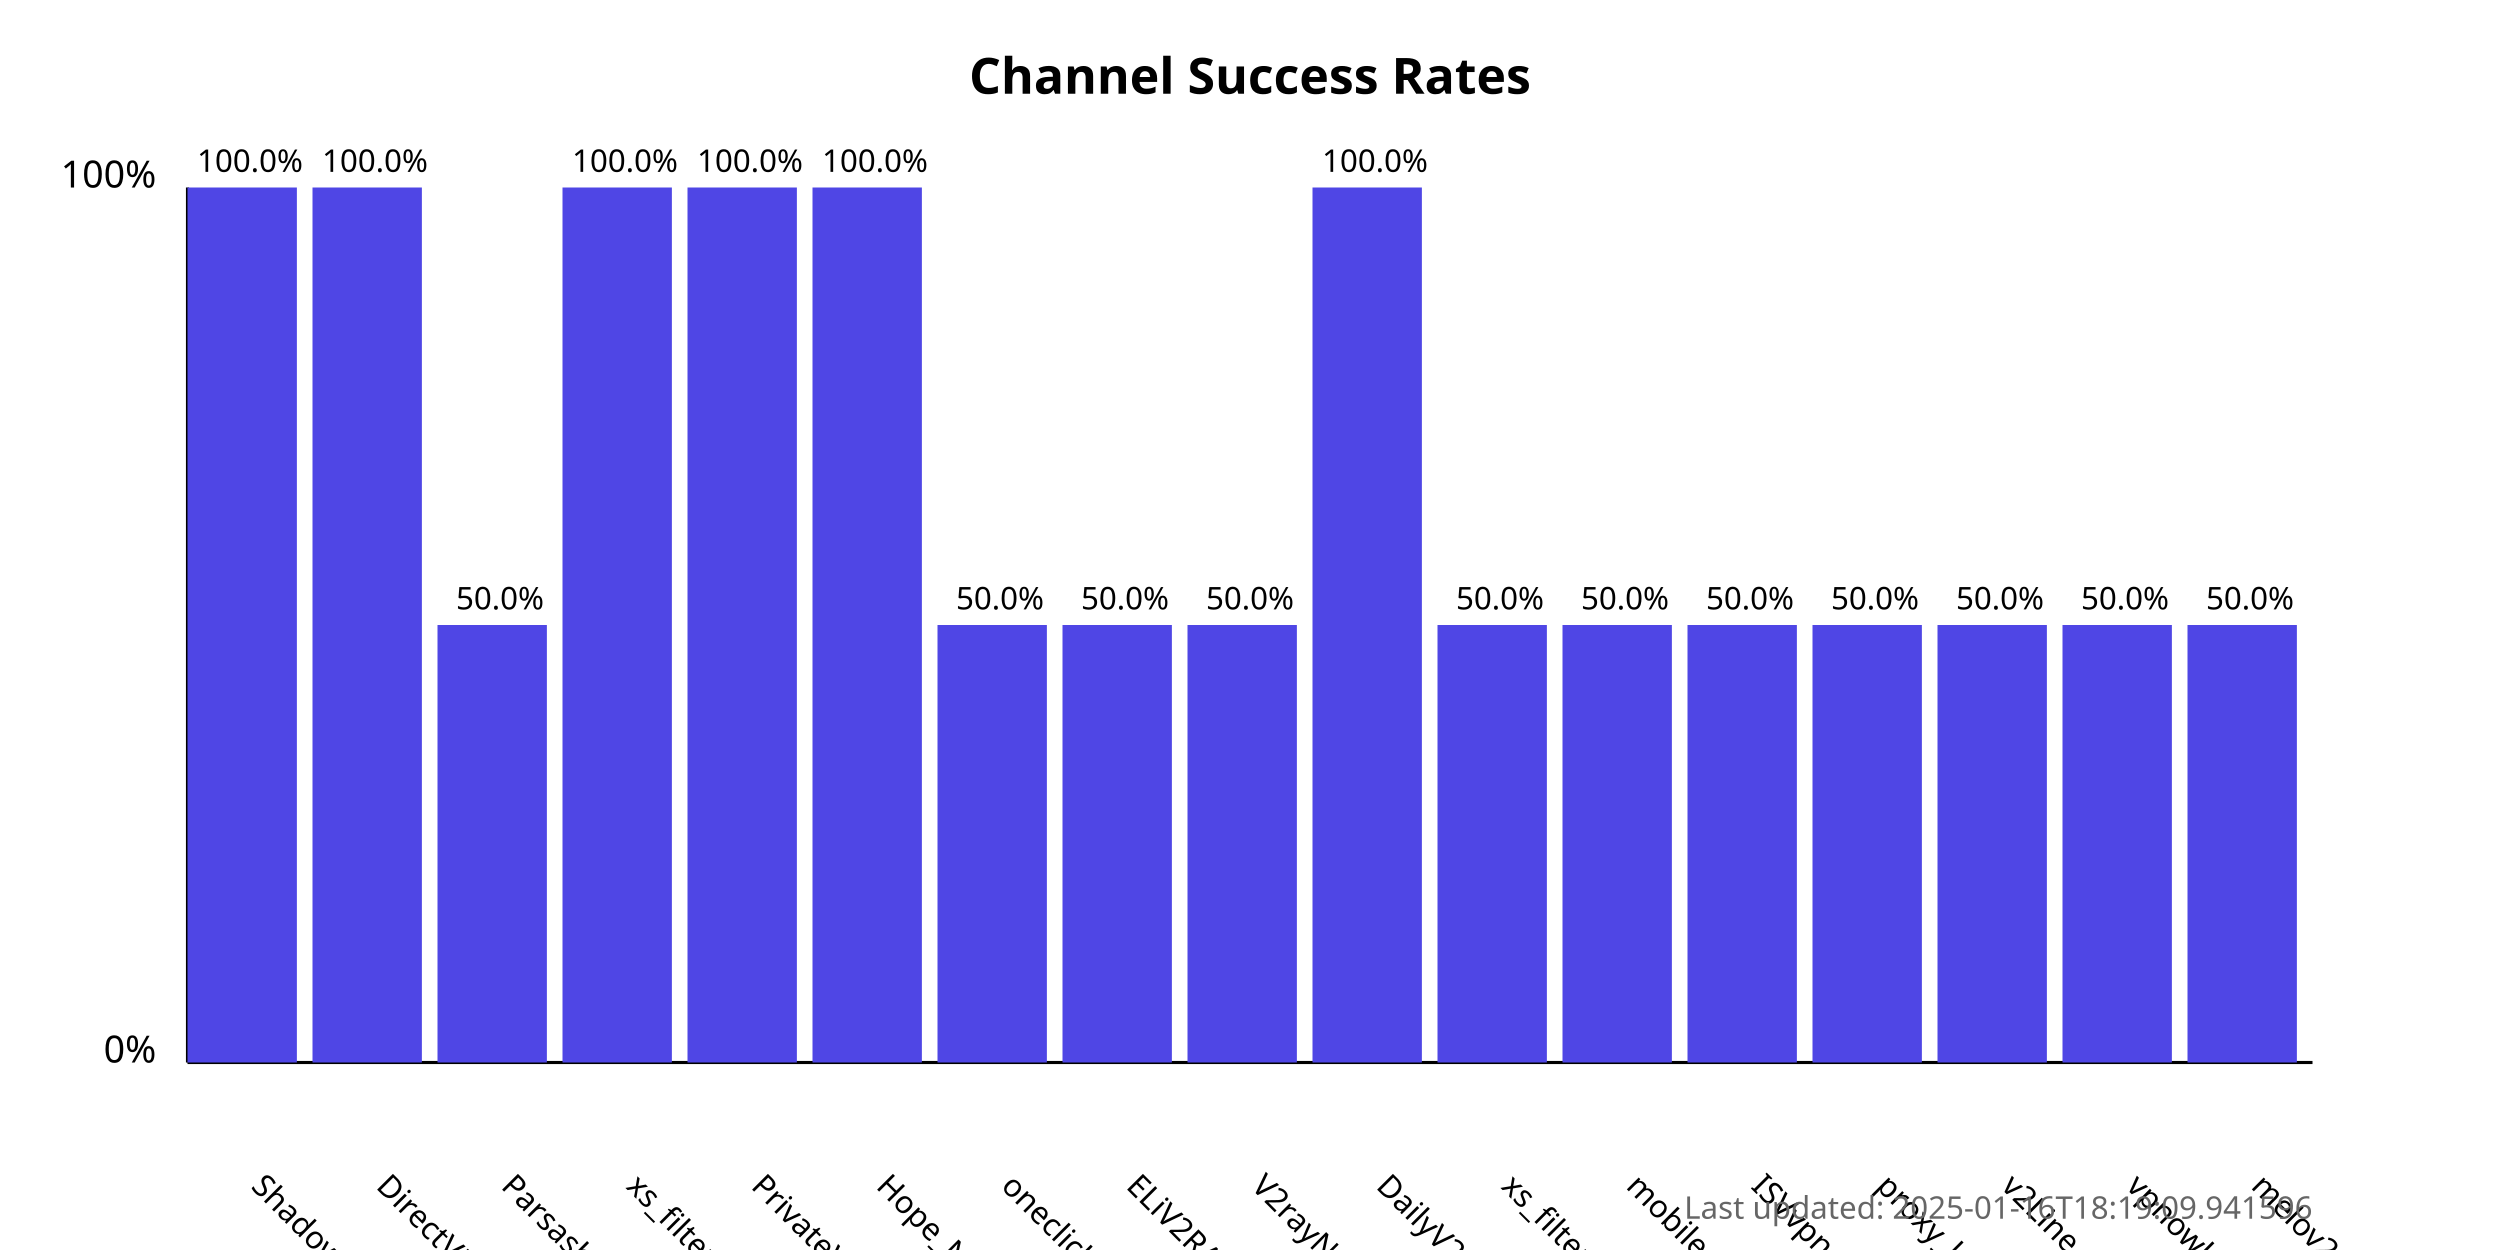
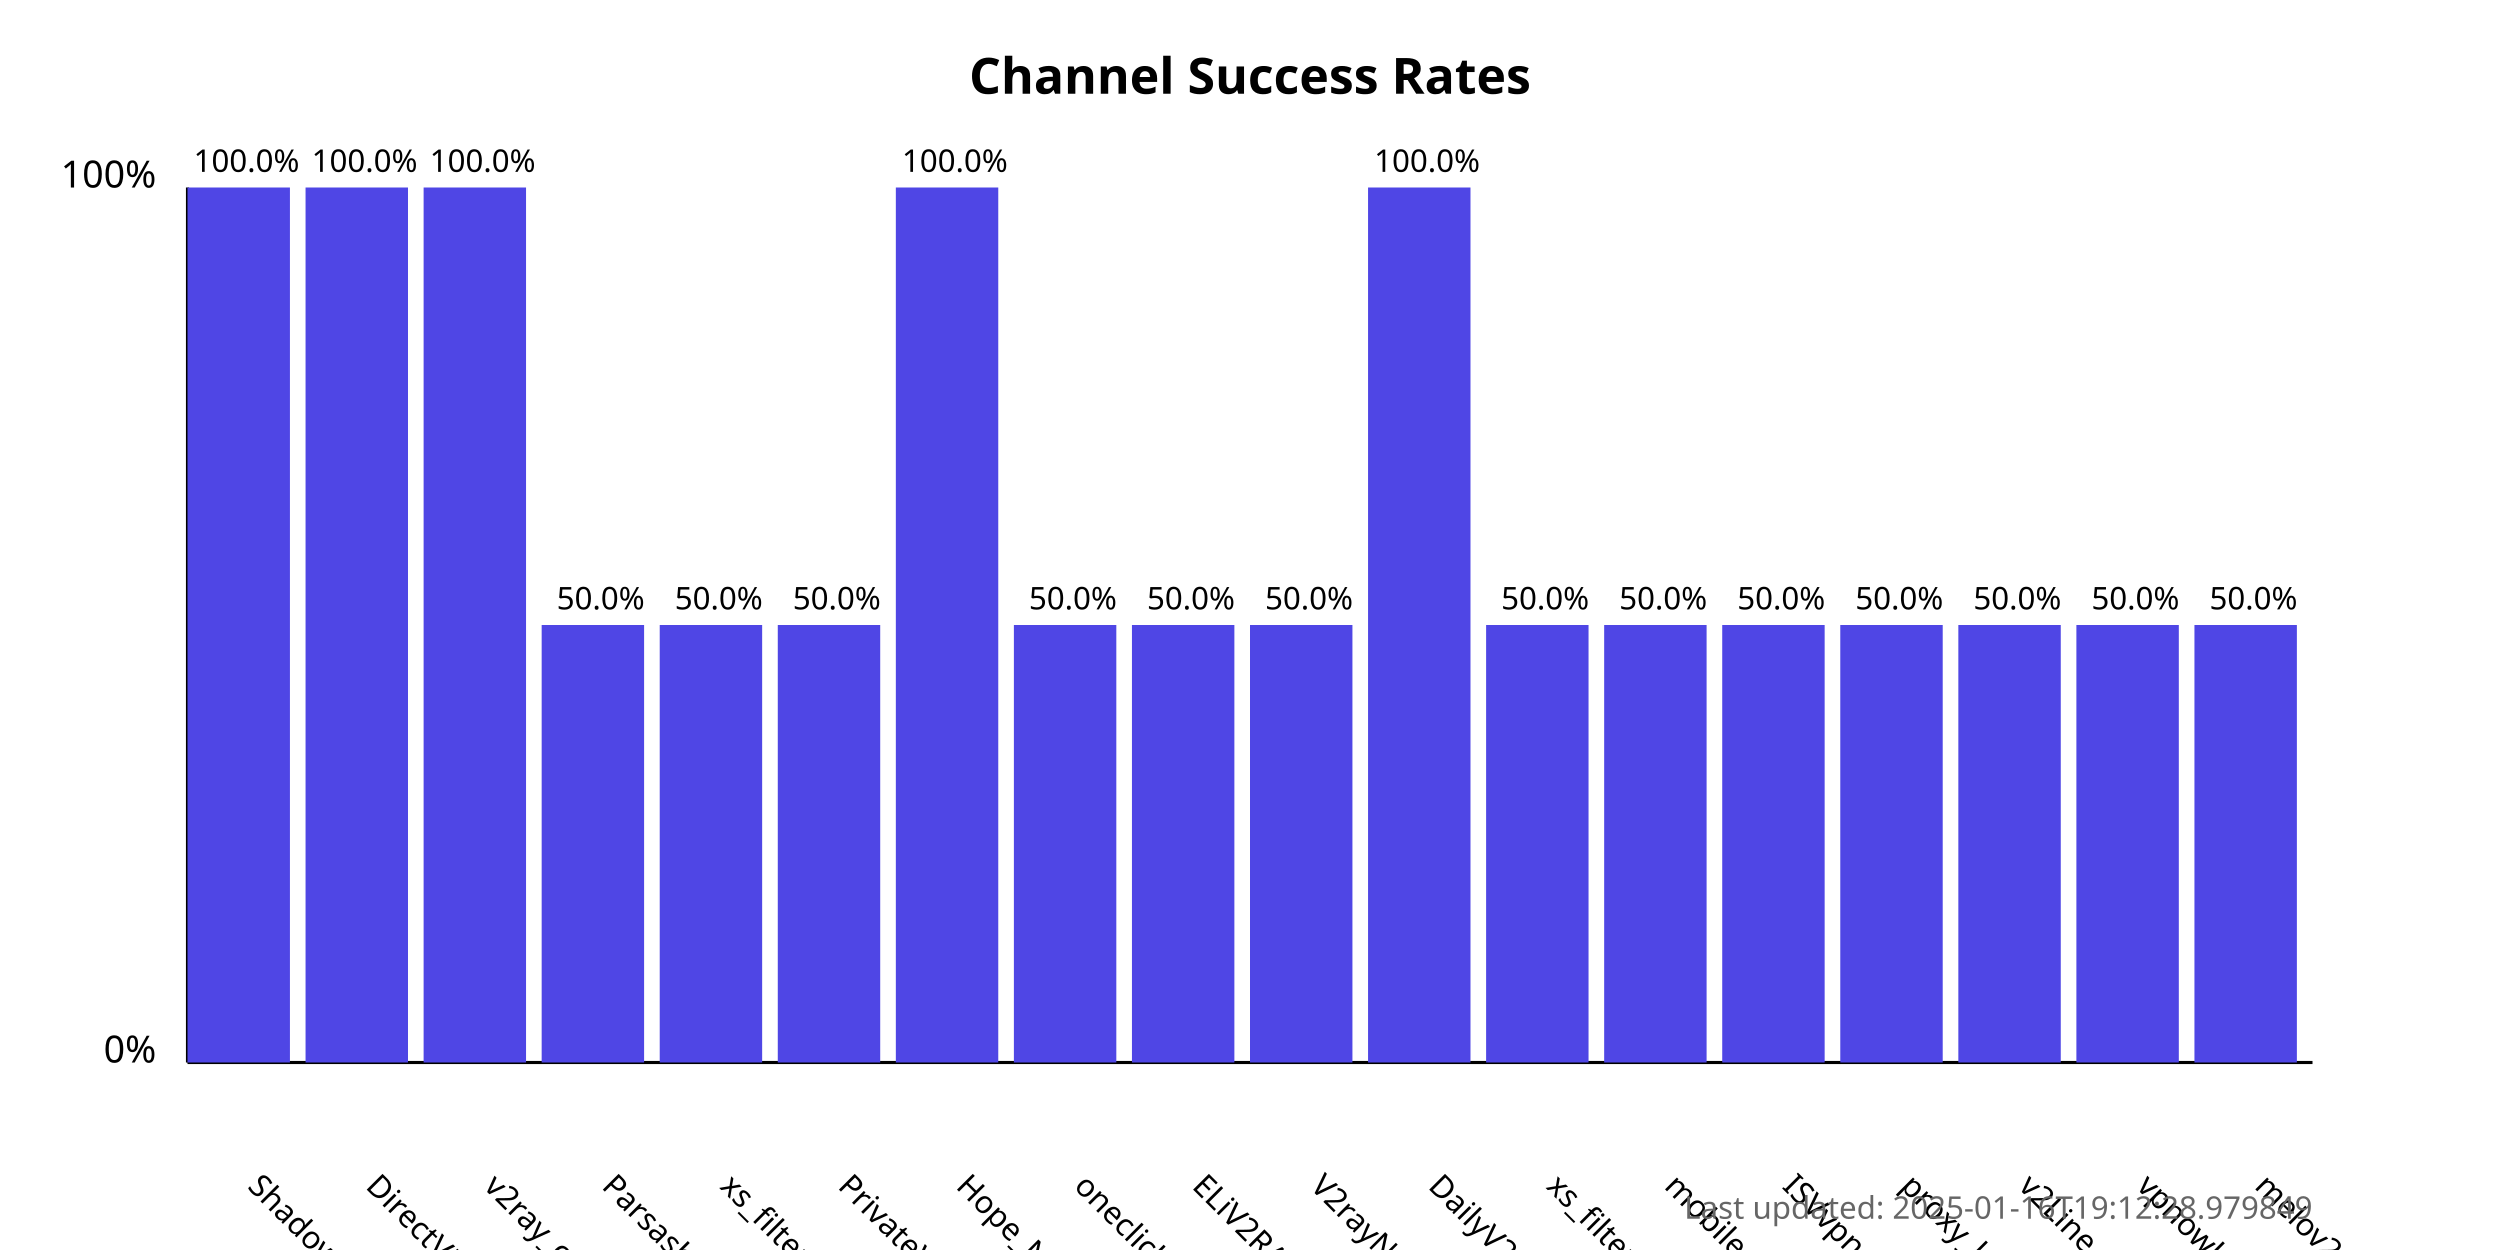
<svg xmlns="http://www.w3.org/2000/svg" width="800" height="400">
  <style>
            .chart-title { font: bold 16px sans-serif; }
            .axis-label { font: 12px sans-serif; }
            .tick-label { font: 10px sans-serif; }
            .bar { fill: #4f46e5; }
            .bar:hover { fill: #6366f1; }
            .timestamp { font: 10px sans-serif; fill: #666; }
        </style>
  <text x="400.0" y="30" text-anchor="middle" class="chart-title">
            Channel Success Rates
        </text>
  <line x1="60" y1="340" x2="60" y2="60" stroke="black" stroke-width="1" />
  <line x1="60" y1="340" x2="740" y2="340" stroke="black" stroke-width="1" />
  <text x="50" y="340" text-anchor="end" class="axis-label">0%</text>
  <text x="50" y="60" text-anchor="end" class="axis-label">100%</text>
  <g>
-     <rect x="60" y="60.0" width="35.0" height="280.0" class="bar" />
-     <text x="80.0" y="380" transform="rotate(45, 80.0, 380)" text-anchor="start" class="tick-label">
+     <rect x="60" y="60.0" width="32.778" height="280.0" class="bar" />
+     <text x="78.889" y="380" transform="rotate(45, 78.88889, 380)" text-anchor="start" class="tick-label">
                ShadowProxy66
            </text>
-     <text x="80.0" y="55.0" text-anchor="middle" class="tick-label">
+     <text x="78.889" y="55.0" text-anchor="middle" class="tick-label">
                100.0%
            </text>
  </g>
  <g>
-     <rect x="100.0" y="60.0" width="35.0" height="280.0" class="bar" />
-     <text x="120.0" y="380" transform="rotate(45, 120.0, 380)" text-anchor="start" class="tick-label">
+     <rect x="97.778" y="60.0" width="32.778" height="280.0" class="bar" />
+     <text x="116.667" y="380" transform="rotate(45, 116.6667, 380)" text-anchor="start" class="tick-label">
                DirectVPN
            </text>
-     <text x="120.0" y="55.0" text-anchor="middle" class="tick-label">
+     <text x="116.667" y="55.0" text-anchor="middle" class="tick-label">
                100.0%
            </text>
  </g>
  <g>
-     <rect x="140.0" y="200.0" width="35.0" height="140.0" class="bar" />
-     <text x="160.0" y="380" transform="rotate(45, 160.0, 380)" text-anchor="start" class="tick-label">
+     <rect x="135.556" y="60.0" width="32.778" height="280.0" class="bar" />
+     <text x="154.444" y="380" transform="rotate(45, 154.4444, 380)" text-anchor="start" class="tick-label">
+                 v2ray_configs_pool
+             </text>
+     <text x="154.444" y="55.0" text-anchor="middle" class="tick-label">
+                 100.0%
+             </text>
+   </g>
+   <g>
+     <rect x="173.333" y="200.0" width="32.778" height="140.0" class="bar" />
+     <text x="192.222" y="380" transform="rotate(45, 192.2222, 380)" text-anchor="start" class="tick-label">
                Parsashonam
            </text>
-     <text x="160.0" y="195.0" text-anchor="middle" class="tick-label">
+     <text x="192.222" y="195.0" text-anchor="middle" class="tick-label">
                50.0%
            </text>
  </g>
  <g>
-     <rect x="180.0" y="60.0" width="35.0" height="280.0" class="bar" />
-     <text x="200.0" y="380" transform="rotate(45, 200.0, 380)" text-anchor="start" class="tick-label">
+     <rect x="211.111" y="200.0" width="32.778" height="140.0" class="bar" />
+     <text x="230" y="380" transform="rotate(45, 230, 380)" text-anchor="start" class="tick-label">
                xs_filternet
            </text>
-     <text x="200.0" y="55.0" text-anchor="middle" class="tick-label">
+     <text x="230" y="195.0" text-anchor="middle" class="tick-label">
+                 50.0%
+             </text>
+   </g>
+   <g>
+     <rect x="248.889" y="200.0" width="32.778" height="140.0" class="bar" />
+     <text x="267.778" y="380" transform="rotate(45, 267.7778, 380)" text-anchor="start" class="tick-label">
+                 PrivateVPNs
+             </text>
+     <text x="267.778" y="195.0" text-anchor="middle" class="tick-label">
+                 50.0%
+             </text>
+   </g>
+   <g>
+     <rect x="286.667" y="60.0" width="32.778" height="280.0" class="bar" />
+     <text x="305.556" y="380" transform="rotate(45, 305.5556, 380)" text-anchor="start" class="tick-label">
+                 Hope_Net
+             </text>
+     <text x="305.556" y="55.0" text-anchor="middle" class="tick-label">
                100.0%
            </text>
  </g>
  <g>
-     <rect x="220.0" y="60.0" width="35.0" height="280.0" class="bar" />
-     <text x="240.0" y="380" transform="rotate(45, 240.0, 380)" text-anchor="start" class="tick-label">
-                 PrivateVPNs
+     <rect x="324.444" y="200.0" width="32.778" height="140.0" class="bar" />
+     <text x="343.333" y="380" transform="rotate(45, 343.3333, 380)" text-anchor="start" class="tick-label">
+                 oneclickvpnkeys
            </text>
-     <text x="240.0" y="55.0" text-anchor="middle" class="tick-label">
+     <text x="343.333" y="195.0" text-anchor="middle" class="tick-label">
+                 50.0%
+             </text>
+   </g>
+   <g>
+     <rect x="362.222" y="200.0" width="32.778" height="140.0" class="bar" />
+     <text x="381.111" y="380" transform="rotate(45, 381.1111, 380)" text-anchor="start" class="tick-label">
+                 ELiV2RAY
+             </text>
+     <text x="381.111" y="195.0" text-anchor="middle" class="tick-label">
+                 50.0%
+             </text>
+   </g>
+   <g>
+     <rect x="400" y="200.0" width="32.778" height="140.0" class="bar" />
+     <text x="418.889" y="380" transform="rotate(45, 418.8889, 380)" text-anchor="start" class="tick-label">
+                 V2rayNGX
+             </text>
+     <text x="418.889" y="195.0" text-anchor="middle" class="tick-label">
+                 50.0%
+             </text>
+   </g>
+   <g>
+     <rect x="437.778" y="60.0" width="32.778" height="280.0" class="bar" />
+     <text x="456.667" y="380" transform="rotate(45, 456.6667, 380)" text-anchor="start" class="tick-label">
+                 DailyV2RY
+             </text>
+     <text x="456.667" y="55.0" text-anchor="middle" class="tick-label">
                100.0%
            </text>
  </g>
  <g>
-     <rect x="260.0" y="60.0" width="35.0" height="280.0" class="bar" />
-     <text x="280.0" y="380" transform="rotate(45, 280.0, 380)" text-anchor="start" class="tick-label">
-                 Hope_Net
+     <rect x="475.556" y="200.0" width="32.778" height="140.0" class="bar" />
+     <text x="494.444" y="380" transform="rotate(45, 494.4444, 380)" text-anchor="start" class="tick-label">
+                 xs_filternet
            </text>
-     <text x="280.0" y="55.0" text-anchor="middle" class="tick-label">
-                 100.0%
-             </text>
-   </g>
-   <g>
-     <rect x="300.0" y="200.0" width="35.0" height="140.0" class="bar" />
-     <text x="320.0" y="380" transform="rotate(45, 320.0, 380)" text-anchor="start" class="tick-label">
-                 oneclickvpnkeys
-             </text>
-     <text x="320.0" y="195.0" text-anchor="middle" class="tick-label">
+     <text x="494.444" y="195.0" text-anchor="middle" class="tick-label">
                50.0%
            </text>
  </g>
  <g>
-     <rect x="340.0" y="200.0" width="35.0" height="140.0" class="bar" />
-     <text x="360.0" y="380" transform="rotate(45, 360.0, 380)" text-anchor="start" class="tick-label">
-                 ELiV2RAY
+     <rect x="513.333" y="200.0" width="32.778" height="140.0" class="bar" />
+     <text x="532.222" y="380" transform="rotate(45, 532.2222, 380)" text-anchor="start" class="tick-label">
+                 mobilesignal
            </text>
-     <text x="360.0" y="195.0" text-anchor="middle" class="tick-label">
+     <text x="532.222" y="195.0" text-anchor="middle" class="tick-label">
                50.0%
            </text>
  </g>
  <g>
-     <rect x="380.0" y="200.0" width="35.0" height="140.0" class="bar" />
-     <text x="400.0" y="380" transform="rotate(45, 400.0, 380)" text-anchor="start" class="tick-label">
-                 V2rayNGX
+     <rect x="551.111" y="200.0" width="32.778" height="140.0" class="bar" />
+     <text x="570.0" y="380" transform="rotate(45, 570.0, 380)" text-anchor="start" class="tick-label">
+                 ISVvpn
            </text>
-     <text x="400.0" y="195.0" text-anchor="middle" class="tick-label">
+     <text x="570.0" y="195.0" text-anchor="middle" class="tick-label">
                50.0%
            </text>
  </g>
  <g>
-     <rect x="420.0" y="60.0" width="35.0" height="280.0" class="bar" />
-     <text x="440.0" y="380" transform="rotate(45, 440.0, 380)" text-anchor="start" class="tick-label">
-                 DailyV2RY
+     <rect x="588.889" y="200.0" width="32.778" height="140.0" class="bar" />
+     <text x="607.778" y="380" transform="rotate(45, 607.7778, 380)" text-anchor="start" class="tick-label">
+                 proxy_kafee
            </text>
-     <text x="440.0" y="55.0" text-anchor="middle" class="tick-label">
-                 100.0%
-             </text>
-   </g>
-   <g>
-     <rect x="460.0" y="200.0" width="35.0" height="140.0" class="bar" />
-     <text x="480.0" y="380" transform="rotate(45, 480.0, 380)" text-anchor="start" class="tick-label">
-                 xs_filternet
-             </text>
-     <text x="480.0" y="195.0" text-anchor="middle" class="tick-label">
+     <text x="607.778" y="195.0" text-anchor="middle" class="tick-label">
                50.0%
            </text>
  </g>
  <g>
-     <rect x="500.0" y="200.0" width="35.0" height="140.0" class="bar" />
-     <text x="520.0" y="380" transform="rotate(45, 520.0, 380)" text-anchor="start" class="tick-label">
-                 mobilesignal
+     <rect x="626.667" y="200.0" width="32.778" height="140.0" class="bar" />
+     <text x="645.556" y="380" transform="rotate(45, 645.5556, 380)" text-anchor="start" class="tick-label">
+                 v2Line
            </text>
-     <text x="520.0" y="195.0" text-anchor="middle" class="tick-label">
+     <text x="645.556" y="195.0" text-anchor="middle" class="tick-label">
                50.0%
            </text>
  </g>
  <g>
-     <rect x="540.0" y="200.0" width="35.0" height="140.0" class="bar" />
-     <text x="560.0" y="380" transform="rotate(45, 560.0, 380)" text-anchor="start" class="tick-label">
-                 ISVvpn
+     <rect x="664.444" y="200.0" width="32.778" height="140.0" class="bar" />
+     <text x="683.333" y="380" transform="rotate(45, 683.3333, 380)" text-anchor="start" class="tick-label">
+                 vpnowl
            </text>
-     <text x="560.0" y="195.0" text-anchor="middle" class="tick-label">
+     <text x="683.333" y="195.0" text-anchor="middle" class="tick-label">
                50.0%
            </text>
  </g>
  <g>
-     <rect x="580.0" y="200.0" width="35.0" height="140.0" class="bar" />
-     <text x="600.0" y="380" transform="rotate(45, 600.0, 380)" text-anchor="start" class="tick-label">
-                 proxy_kafee
-             </text>
-     <text x="600.0" y="195.0" text-anchor="middle" class="tick-label">
-                 50.0%
-             </text>
-   </g>
-   <g>
-     <rect x="620.0" y="200.0" width="35.0" height="140.0" class="bar" />
-     <text x="640.0" y="380" transform="rotate(45, 640.0, 380)" text-anchor="start" class="tick-label">
-                 v2Line
-             </text>
-     <text x="640.0" y="195.0" text-anchor="middle" class="tick-label">
-                 50.0%
-             </text>
-   </g>
-   <g>
-     <rect x="660.0" y="200.0" width="35.0" height="140.0" class="bar" />
-     <text x="680.0" y="380" transform="rotate(45, 680.0, 380)" text-anchor="start" class="tick-label">
-                 vpnowl
-             </text>
-     <text x="680.0" y="195.0" text-anchor="middle" class="tick-label">
-                 50.0%
-             </text>
-   </g>
-   <g>
-     <rect x="700.0" y="200.0" width="35.0" height="140.0" class="bar" />
-     <text x="720.0" y="380" transform="rotate(45, 720.0, 380)" text-anchor="start" class="tick-label">
+     <rect x="702.222" y="200.0" width="32.778" height="140.0" class="bar" />
+     <text x="721.111" y="380" transform="rotate(45, 721.1111, 380)" text-anchor="start" class="tick-label">
                melov2ray
            </text>
-     <text x="720.0" y="195.0" text-anchor="middle" class="tick-label">
+     <text x="721.111" y="195.0" text-anchor="middle" class="tick-label">
                50.0%
            </text>
  </g>
  <text x="740" y="390" text-anchor="end" class="timestamp">
-             Last updated: 2025-01-16T18:19:09.941596
+             Last updated: 2025-01-16T19:12:28.979849
        </text>
</svg>
